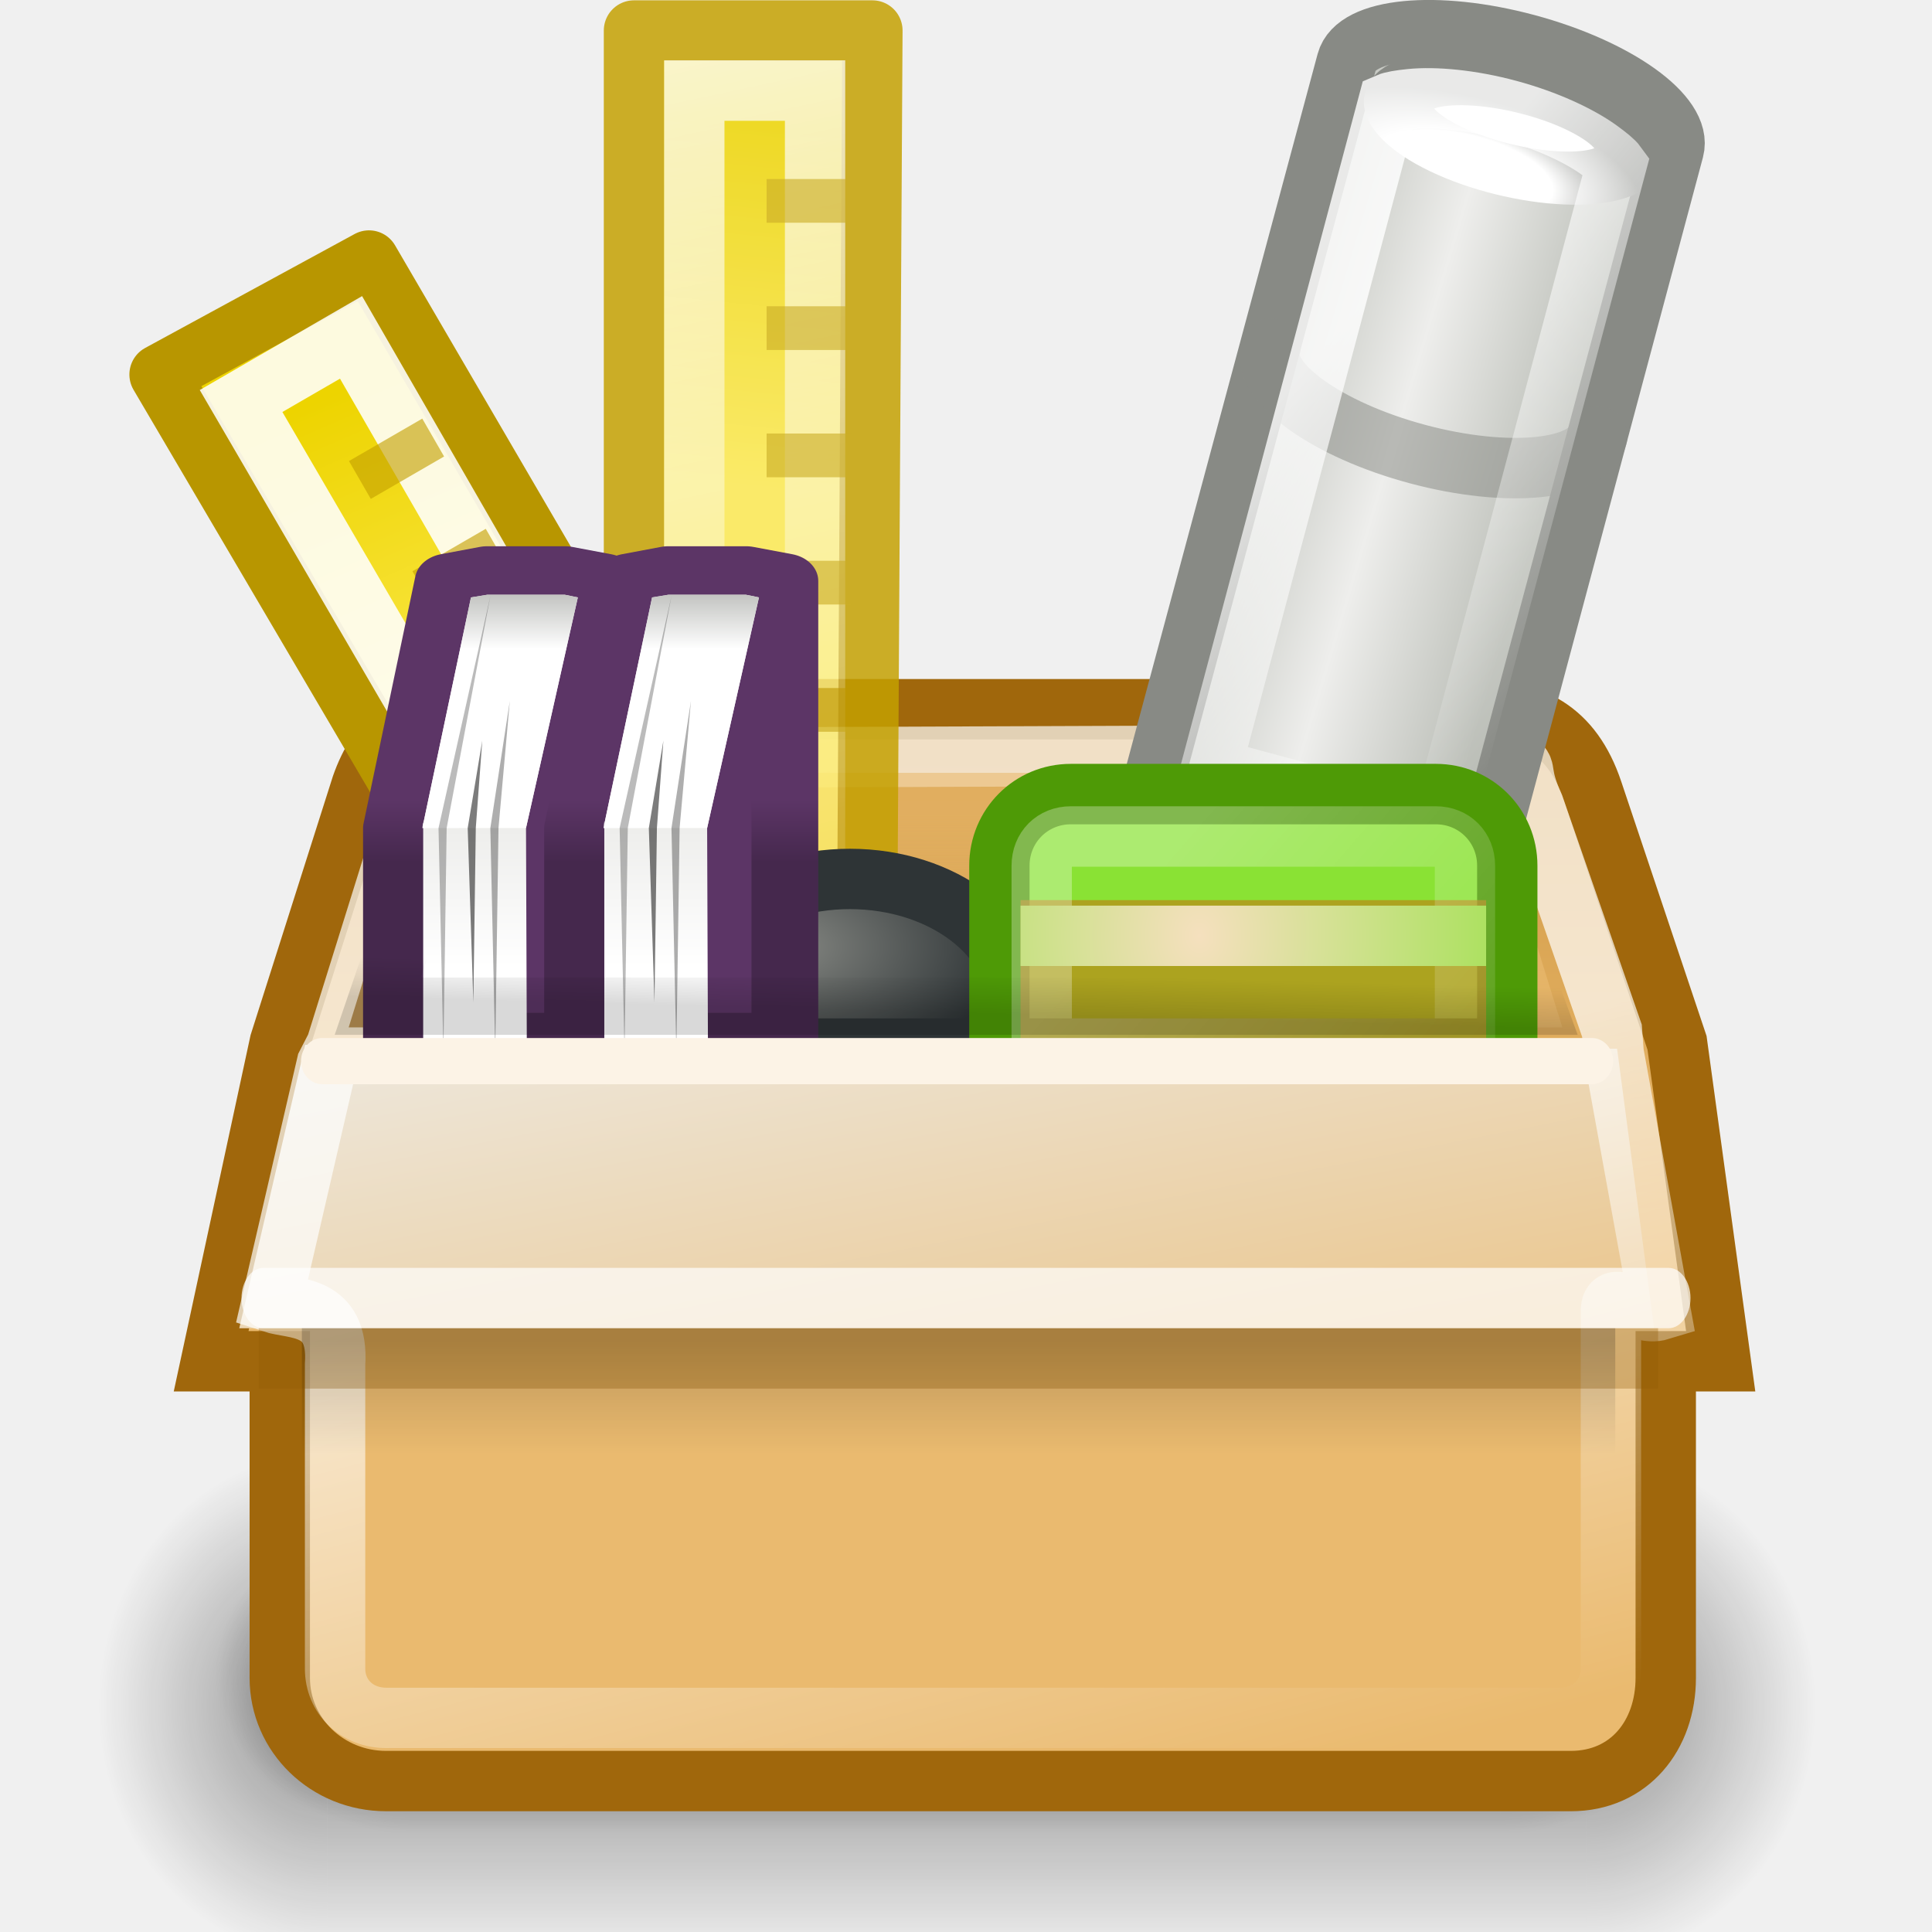
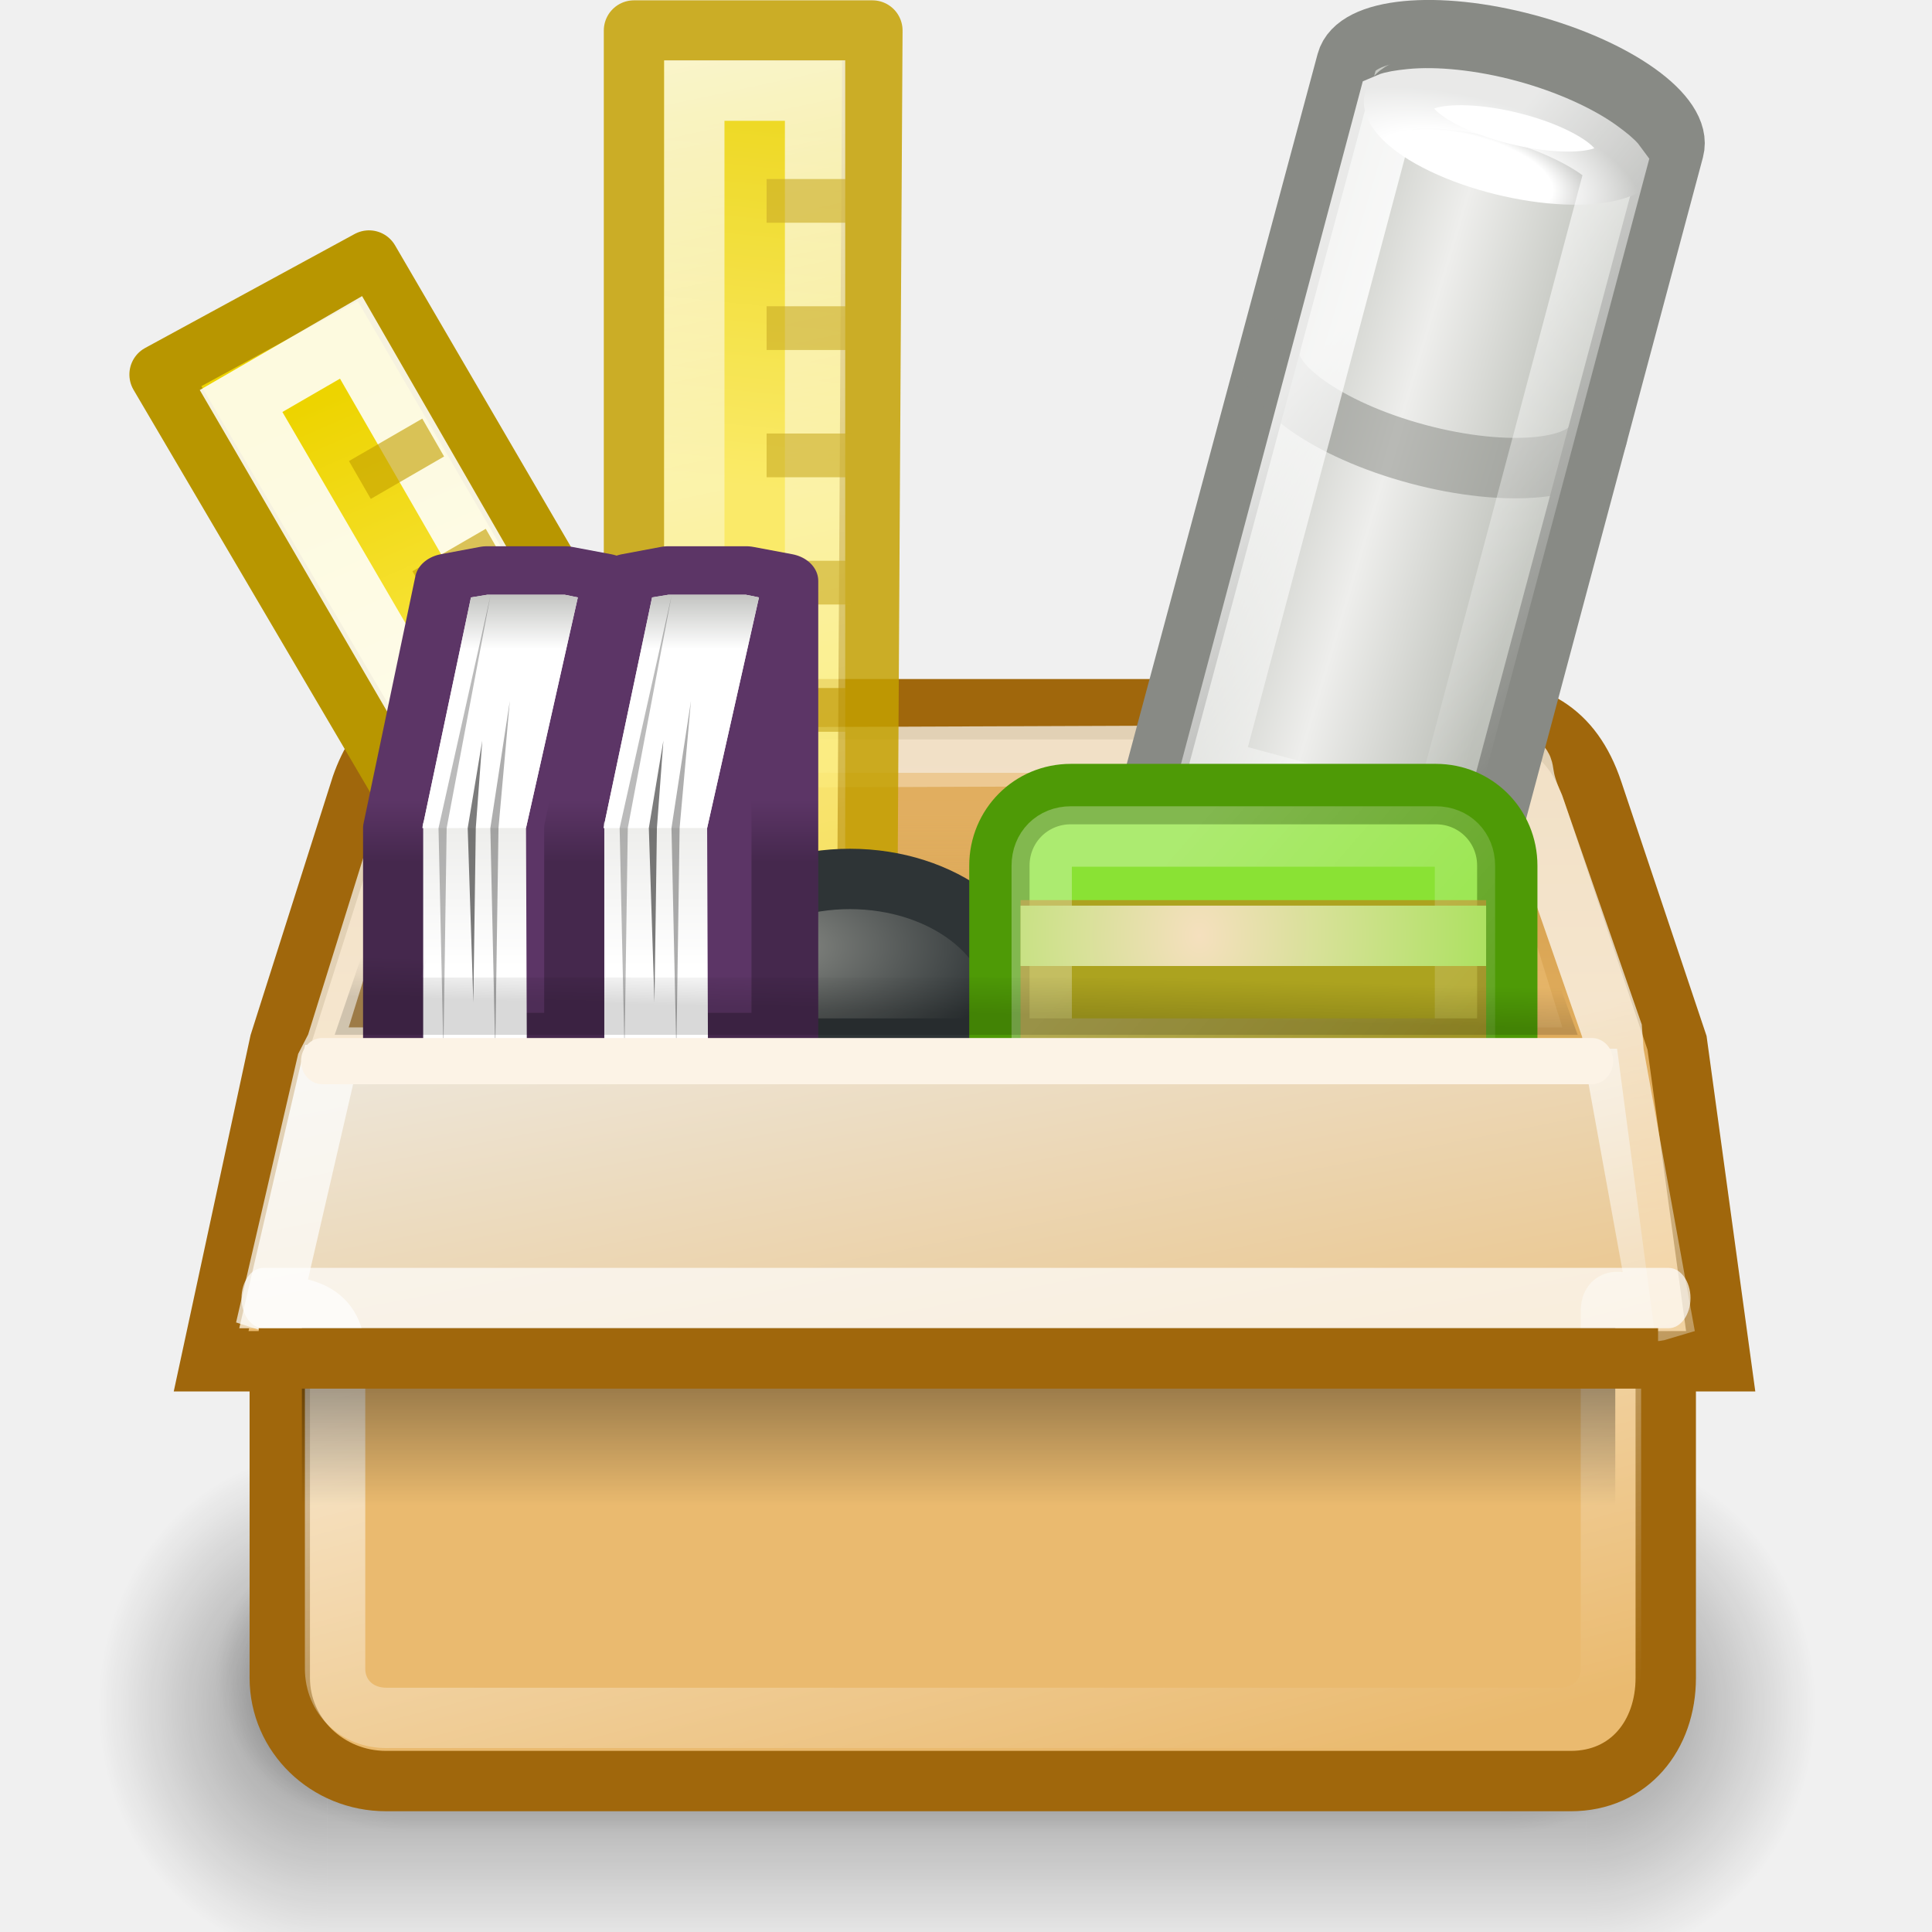
<svg xmlns="http://www.w3.org/2000/svg" xmlns:xlink="http://www.w3.org/1999/xlink" id="svg2963" height="32" width="32" version="1.0">
  <defs id="defs3">
    <linearGradient id="linearGradient2394">
      <stop id="stop2396" offset="0" style="stop-color:#5c3566;stop-opacity:1" />
      <stop id="stop2398" offset="1" style="stop-color:#45284d;stop-opacity:1;" />
-     </linearGradient>
-     <linearGradient id="linearGradient2384">
-       <stop style="stop-color:#5c3566;stop-opacity:1;" offset="0" id="stop2386" />
-       <stop style="stop-color:#43274b;stop-opacity:1;" offset="1" id="stop2388" />
    </linearGradient>
    <linearGradient id="linearGradient3938">
      <stop style="stop-color:#ffffff;stop-opacity:1;" offset="0" id="stop3940" />
      <stop style="stop-color:#ffffff;stop-opacity:0;" offset="1" id="stop3942" />
    </linearGradient>
    <linearGradient id="linearGradient3919">
      <stop style="stop-color:#ffffff;stop-opacity:1;" offset="0" id="stop3921" />
      <stop style="stop-color:#ffffff;stop-opacity:0;" offset="1" id="stop3923" />
    </linearGradient>
    <linearGradient id="linearGradient3887">
      <stop style="stop-color:#edd400;stop-opacity:1;" offset="0" id="stop3889" />
      <stop style="stop-color:#fce94f;stop-opacity:1" offset="1" id="stop3891" />
    </linearGradient>
    <linearGradient id="linearGradient3800">
      <stop id="stop3802" offset="0" style="stop-color:#babdb6;stop-opacity:1" />
      <stop style="stop-color:#eeeeec;stop-opacity:1;" offset="0.5" id="stop3804" />
      <stop id="stop3806" offset="1" style="stop-color:#babdb6;stop-opacity:1" />
    </linearGradient>
    <linearGradient id="linearGradient3792">
      <stop id="stop3794" offset="0" style="stop-color:#ffffff;stop-opacity:1" />
      <stop style="stop-color:#ffffff;stop-opacity:1;" offset="0.5" id="stop3796" />
      <stop id="stop3798" offset="1" style="stop-color:#888a85;stop-opacity:1" />
    </linearGradient>
    <linearGradient id="linearGradient3786">
      <stop id="stop3788" offset="0" style="stop-color:#888a85;stop-opacity:1" />
      <stop id="stop3790" offset="1" style="stop-color:#2e3436;stop-opacity:1" />
    </linearGradient>
    <linearGradient id="linearGradient3683">
      <stop style="stop-color:#000000;stop-opacity:1;" offset="0" id="stop3686" />
      <stop style="stop-color:#000000;stop-opacity:0;" offset="1" id="stop3688" />
    </linearGradient>
    <linearGradient id="linearGradient3666">
      <stop style="stop-color:#eeeeec;stop-opacity:1;" offset="0" id="stop3668" />
      <stop style="stop-color:#e9b96e;stop-opacity:1" offset="1" id="stop3670" />
    </linearGradient>
    <linearGradient id="linearGradient3622">
      <stop style="stop-color:#ffffff;stop-opacity:1;" offset="0" id="stop3624" />
      <stop style="stop-color:#ffffff;stop-opacity:0;" offset="1" id="stop3626" />
    </linearGradient>
-     <linearGradient id="linearGradient3570">
-       <stop style="stop-color:#729fcf;stop-opacity:1;" offset="0" id="stop3572" />
-       <stop style="stop-color:#3465a4;stop-opacity:1" offset="1" id="stop3574" />
-     </linearGradient>
-     <linearGradient id="linearGradient3551">
-       <stop id="stop3553" offset="0" style="stop-color:#ffffff;stop-opacity:1;" />
-       <stop id="stop3555" offset="1" style="stop-color:#888a85;stop-opacity:1" />
-     </linearGradient>
    <linearGradient id="linearGradient3539">
      <stop style="stop-color:#ffffff;stop-opacity:1;" offset="0" id="stop3541" />
      <stop style="stop-color:#888a85;stop-opacity:1" offset="1" id="stop3543" />
    </linearGradient>
    <linearGradient id="linearGradient3517">
      <stop style="stop-color:#ffffff;stop-opacity:1;" offset="0" id="stop3519" />
      <stop style="stop-color:#eeeeec;stop-opacity:1" offset="1" id="stop3521" />
    </linearGradient>
    <linearGradient id="linearGradient3470">
      <stop style="stop-color:#f5e0be;stop-opacity:1" offset="0" id="stop3472" />
      <stop style="stop-color:#8ae234;stop-opacity:1" offset="1" id="stop3474" />
    </linearGradient>
    <linearGradient id="linearGradient3452">
      <stop style="stop-color:#ffffff;stop-opacity:1;" offset="0" id="stop3454" />
      <stop style="stop-color:#ffffff;stop-opacity:0;" offset="1" id="stop3456" />
-     </linearGradient>
-     <linearGradient id="linearGradient3295">
-       <stop style="stop-color:#ffffff;stop-opacity:1" offset="0" id="stop3297" />
-       <stop id="stop3313" offset="0.5" style="stop-color:#ffffff;stop-opacity:1;" />
-       <stop style="stop-color:#c4a000;stop-opacity:1" offset="1" id="stop3299" />
-     </linearGradient>
-     <linearGradient id="linearGradient3285">
-       <stop style="stop-color:#fce94f;stop-opacity:1" offset="0" id="stop3287" />
-       <stop id="stop3293" offset="0.5" style="stop-color:#eeeeec;stop-opacity:1;" />
-       <stop style="stop-color:#edd400;stop-opacity:1" offset="1" id="stop3289" />
    </linearGradient>
    <linearGradient id="linearGradient3270">
      <stop style="stop-color:#e9b96e;stop-opacity:1;" offset="0" id="stop3272" />
      <stop style="stop-color:#e9b96e;stop-opacity:0;" offset="1" id="stop3274" />
    </linearGradient>
    <linearGradient id="linearGradient3264">
      <stop style="stop-color:#e9b96e;stop-opacity:1" offset="0" id="stop3266" />
      <stop style="stop-color:#e9b96e;stop-opacity:0" offset="1" id="stop3268" />
    </linearGradient>
    <linearGradient id="linearGradient3251">
      <stop id="stop3253" offset="0" style="stop-color:#8f5902;stop-opacity:1" />
      <stop id="stop3255" offset="1" style="stop-color:#8f5902;stop-opacity:0" />
    </linearGradient>
    <linearGradient id="linearGradient3243">
      <stop style="stop-color:#000000;stop-opacity:1;" offset="0" id="stop3245" />
      <stop style="stop-color:#000000;stop-opacity:0" offset="1" id="stop3247" />
    </linearGradient>
-     <linearGradient id="linearGradient3194">
-       <stop style="stop-color:#ffffff;stop-opacity:1;" offset="0" id="stop3196" />
-       <stop style="stop-color:#ffffff;stop-opacity:0;" offset="1" id="stop3198" />
-     </linearGradient>
    <linearGradient id="linearGradient3703">
      <stop style="stop-color:black;stop-opacity:0;" offset="0" id="stop3705" />
      <stop id="stop3711" offset="0.5" style="stop-color:black;stop-opacity:1;" />
      <stop style="stop-color:black;stop-opacity:0;" offset="1" id="stop3707" />
    </linearGradient>
    <linearGradient id="linearGradient3681">
      <stop style="stop-color:black;stop-opacity:1;" offset="0" id="stop3683" />
      <stop style="stop-color:black;stop-opacity:0;" offset="1" id="stop3685" />
    </linearGradient>
    <linearGradient id="linearGradient4210">
      <stop id="stop4212" offset="0" style="stop-color:#eaba6f;stop-opacity:1;" />
      <stop id="stop4214" offset="1" style="stop-color:#b97a1b;stop-opacity:1;" />
    </linearGradient>
-     <linearGradient xlink:href="#linearGradient4210" id="linearGradient3845" gradientUnits="userSpaceOnUse" gradientTransform="matrix(1.001853,0,0,1.341244,-80.01382,-8.988076)" x1="31.179" y1="34.967" x2="26.238" y2="6.599" />
-     <radialGradient xlink:href="#linearGradient3681" id="radialGradient3718" gradientUnits="userSpaceOnUse" gradientTransform="matrix(0.990017,0,0,1.1,32.1147,-5.15)" cx="5" cy="41.5" fx="5" fy="41.5" r="5" />
-     <radialGradient xlink:href="#linearGradient3681" id="radialGradient3720" gradientUnits="userSpaceOnUse" gradientTransform="matrix(0.99001,0,0,1.1,-14.88523,-86.15)" cx="5" cy="41.5" fx="5" fy="41.5" r="5" />
-     <linearGradient xlink:href="#linearGradient3703" id="linearGradient3722" gradientUnits="userSpaceOnUse" x1="17.554" y1="46" x2="17.554" y2="35" gradientTransform="matrix(1.179548,0,0,1,-4.219389,0)" />
-     <linearGradient xlink:href="#linearGradient3194" id="linearGradient3203" gradientUnits="userSpaceOnUse" x1="30.748" y1="22.669" x2="33.886" y2="45.421" gradientTransform="translate(-80,0)" />
-     <linearGradient xlink:href="#linearGradient3251" id="linearGradient3227" x1="10.749" y1="21.5" x2="12.11" y2="21.5" gradientUnits="userSpaceOnUse" gradientTransform="matrix(1,0,0,-1,-80,48)" />
-     <linearGradient xlink:href="#linearGradient3243" id="linearGradient3249" x1="20.781" y1="24.594" x2="20.812" y2="23.531" gradientUnits="userSpaceOnUse" />
-     <linearGradient xlink:href="#linearGradient3264" id="linearGradient3262" gradientUnits="userSpaceOnUse" gradientTransform="matrix(-1,0,0,-1,-33.07387,48)" x1="11.124" y1="21.562" x2="13.168" y2="21.562" />
-     <linearGradient xlink:href="#linearGradient3270" id="linearGradient3276" x1="22.188" y1="20" x2="22.188" y2="24.08" gradientUnits="userSpaceOnUse" gradientTransform="translate(-80,0)" />
-     <radialGradient xlink:href="#linearGradient3295" id="radialGradient3429" gradientUnits="userSpaceOnUse" gradientTransform="matrix(1.35669,0,0,0.7525334,-11.15165,1.004063)" cx="31.264" cy="12.943" fx="31.264" fy="12.943" r="4.556" />
-     <linearGradient xlink:href="#linearGradient3285" id="linearGradient3436" gradientUnits="userSpaceOnUse" gradientTransform="matrix(1,0,0,-1,0,48)" x1="28" y1="15.5" x2="35.258" y2="15.5" />
-     <linearGradient xlink:href="#linearGradient3452" id="linearGradient3458" x1="28.594" y1="20.875" x2="38.531" y2="29.5" gradientUnits="userSpaceOnUse" />
-     <radialGradient xlink:href="#linearGradient3470" id="radialGradient3476" cx="27.233" cy="22.5" fx="27.233" fy="22.5" r="7" gradientTransform="matrix(1.83989,0,0,1.25316,-102.7308,-5.696102)" gradientUnits="userSpaceOnUse" />
-     <linearGradient xlink:href="#linearGradient3517" id="linearGradient3523" x1="2.052" y1="23.776" x2="2.052" y2="20.549" gradientUnits="userSpaceOnUse" gradientTransform="translate(-70,0)" />
-     <linearGradient xlink:href="#linearGradient3517" id="linearGradient3537" gradientUnits="userSpaceOnUse" gradientTransform="translate(-67,0)" x1="2.052" y1="23.776" x2="2.052" y2="20.549" />
-     <linearGradient xlink:href="#linearGradient3539" id="linearGradient3545" x1="12.812" y1="16.279" x2="12.812" y2="13.742" gradientUnits="userSpaceOnUse" gradientTransform="translate(-80,0)" />
-     <linearGradient xlink:href="#linearGradient3551" id="linearGradient3549" gradientUnits="userSpaceOnUse" x1="12.5" y1="16.248" x2="12.5" y2="13.748" gradientTransform="translate(-77,0)" />
-     <radialGradient xlink:href="#linearGradient3570" id="radialGradient3576" cx="19.219" cy="22.255" fx="19.219" fy="22.255" r="4.469" gradientTransform="matrix(1.22665,0,0,0.6587882,-84.35593,8.43853)" gradientUnits="userSpaceOnUse" />
    <linearGradient xlink:href="#linearGradient3666" id="linearGradient3672" x1="66.84" y1="18.675" x2="71.562" y2="40.006" gradientUnits="userSpaceOnUse" gradientTransform="matrix(0.7010246,0,0,0.6175853,-28.66311,1.619688)" />
-     <linearGradient xlink:href="#linearGradient3683" id="linearGradient3690" x1="18.938" y1="33.375" x2="18.938" y2="36.755" gradientUnits="userSpaceOnUse" gradientTransform="matrix(0.7010246,0,0,0.5555555,-0.5862902,3.666667)" />
+     <linearGradient xlink:href="#linearGradient3683" id="linearGradient3690" x1="18.938" y1="34.642" x2="18.938" y2="38.288" gradientUnits="userSpaceOnUse" gradientTransform="matrix(0.7010246,0,0,0.5555555,-0.5862902,3.666667)" />
    <linearGradient xlink:href="#linearGradient3270" id="linearGradient3734" gradientUnits="userSpaceOnUse" x1="22.188" y1="20" x2="22.188" y2="24.08" gradientTransform="matrix(0.7010246,0,0,0.7025764,-0.6221211,-0.5478251)" />
    <linearGradient xlink:href="#linearGradient3251" id="linearGradient3736" gradientUnits="userSpaceOnUse" gradientTransform="matrix(0.7010246,0,0,-0.7025764,-0.6221211,33.17584)" x1="10.749" y1="21.5" x2="12.11" y2="21.5" />
    <linearGradient xlink:href="#linearGradient3264" id="linearGradient3738" gradientUnits="userSpaceOnUse" gradientTransform="matrix(-0.7010246,0,0,-0.7025764,32.27425,33.17584)" x1="11.124" y1="21.562" x2="13.168" y2="21.562" />
    <radialGradient xlink:href="#linearGradient3786" id="radialGradient3740" gradientUnits="userSpaceOnUse" gradientTransform="matrix(0.8599118,0,0,0.462849,-3.675735,5.380887)" cx="19.219" cy="22.255" fx="19.219" fy="22.255" r="4.469" />
    <linearGradient xlink:href="#linearGradient3452" id="linearGradient3746" gradientUnits="userSpaceOnUse" x1="28.594" y1="20.875" x2="38.531" y2="29.5" />
    <linearGradient xlink:href="#linearGradient3243" id="linearGradient3756" gradientUnits="userSpaceOnUse" x1="20.781" y1="24.594" x2="20.812" y2="23.531" />
    <radialGradient xlink:href="#linearGradient3681" id="radialGradient3768" gradientUnits="userSpaceOnUse" gradientTransform="matrix(0.990017,0,0,1.1,32.1147,-5.15)" cx="5" cy="41.5" fx="5" fy="41.5" r="5" />
    <radialGradient xlink:href="#linearGradient3681" id="radialGradient3770" gradientUnits="userSpaceOnUse" gradientTransform="matrix(0.99001,0,0,1.1,-14.88523,-86.15)" cx="5" cy="41.5" fx="5" fy="41.5" r="5" />
    <linearGradient xlink:href="#linearGradient3703" id="linearGradient3772" gradientUnits="userSpaceOnUse" gradientTransform="matrix(1.179548,0,0,1,-4.219389,0)" x1="17.554" y1="46" x2="17.554" y2="35" />
    <linearGradient xlink:href="#linearGradient4210" id="linearGradient3779" gradientUnits="userSpaceOnUse" gradientTransform="matrix(0.7238521,0,0,-0.9524299,-0.7717877,39.78812)" x1="17.38" y1="20.096" x2="17.38" y2="37.447" />
    <linearGradient xlink:href="#linearGradient3887" id="linearGradient3893" x1="13.896" y1="4.666" x2="12.92" y2="13.139" gradientUnits="userSpaceOnUse" gradientTransform="matrix(1.039642,2.9453594e-4,2.9453589e-4,1.039302,-0.5811145,-0.4714386)" />
    <linearGradient xlink:href="#linearGradient3887" id="linearGradient3917" gradientUnits="userSpaceOnUse" x1="13.896" y1="4.666" x2="12.92" y2="13.139" gradientTransform="matrix(1.126896,0,0,1,-2.093779,0)" />
    <linearGradient xlink:href="#linearGradient3919" id="linearGradient3925" x1="10.812" y1="1.562" x2="16" y2="26.438" gradientUnits="userSpaceOnUse" gradientTransform="matrix(0.9509889,0,0,0.9781718,0.4046436,0.4911354)" />
    <linearGradient xlink:href="#linearGradient3800" id="linearGradient3934" gradientUnits="userSpaceOnUse" gradientTransform="matrix(1,0,0,-1,0,48)" x1="27.617" y1="15.721" x2="35.258" y2="15.5" />
    <radialGradient xlink:href="#linearGradient3792" id="radialGradient3936" gradientUnits="userSpaceOnUse" gradientTransform="matrix(1.35669,0,0,0.7525334,-11.15165,1.004063)" cx="31.264" cy="12.943" fx="31.264" fy="12.943" r="4.556" />
    <linearGradient xlink:href="#linearGradient3938" id="linearGradient3944" x1="27.226" y1="15.131" x2="36.394" y2="19.404" gradientUnits="userSpaceOnUse" gradientTransform="matrix(0.9309537,9.3551665e-4,9.3551666e-4,0.9341944,2.089143,1.073937)" />
    <radialGradient xlink:href="#linearGradient3681" id="radialGradient3341" gradientUnits="userSpaceOnUse" gradientTransform="matrix(0.990017,0,0,1.1,32.1147,-5.15)" cx="5" cy="41.5" fx="5" fy="41.5" r="5" />
    <radialGradient xlink:href="#linearGradient3681" id="radialGradient3343" gradientUnits="userSpaceOnUse" gradientTransform="matrix(0.99001,0,0,1.1,-14.88523,-86.15)" cx="5" cy="41.5" fx="5" fy="41.5" r="5" />
    <linearGradient xlink:href="#linearGradient3703" id="linearGradient3345" gradientUnits="userSpaceOnUse" gradientTransform="matrix(1.179548,0,0,1,-4.219389,0)" x1="17.554" y1="46" x2="17.554" y2="35" />
    <linearGradient xlink:href="#linearGradient3517" id="linearGradient2403" gradientUnits="userSpaceOnUse" gradientTransform="translate(13,0)" x1="2.052" y1="23.776" x2="2.052" y2="20.549" />
    <linearGradient xlink:href="#linearGradient3539" id="linearGradient2405" gradientUnits="userSpaceOnUse" x1="12.812" y1="16.279" x2="12.812" y2="13.742" gradientTransform="translate(3,0)" />
    <radialGradient xlink:href="#linearGradient3470" id="radialGradient2439" gradientUnits="userSpaceOnUse" gradientTransform="matrix(1.445628,0,0,1.783664,-10.14561,-17.29104)" cx="27.233" cy="22.5" fx="27.233" fy="22.5" r="7" />
    <linearGradient xlink:href="#linearGradient2394" id="linearGradient2400" x1="13.562" y1="19.844" x2="13.562" y2="21.312" gradientUnits="userSpaceOnUse" />
    <linearGradient xlink:href="#linearGradient3622" id="linearGradient5809" gradientUnits="userSpaceOnUse" x1="46.43" y1="32.872" x2="50.5" y2="48.125" gradientTransform="matrix(0.7155845,0,0,0.7062409,-29.31202,-0.6787892)" />
    <linearGradient xlink:href="#linearGradient2394" id="linearGradient5826" gradientUnits="userSpaceOnUse" x1="13.562" y1="19.844" x2="13.562" y2="21.312" />
    <linearGradient xlink:href="#linearGradient3517" id="linearGradient5828" gradientUnits="userSpaceOnUse" gradientTransform="translate(13,0)" x1="2.052" y1="23.776" x2="2.052" y2="20.549" />
    <linearGradient xlink:href="#linearGradient3539" id="linearGradient5830" gradientUnits="userSpaceOnUse" gradientTransform="translate(3,0)" x1="12.812" y1="16.279" x2="12.812" y2="13.742" />
  </defs>
  <g id="layer1">
    <g id="g3760" style="opacity:0.417" transform="matrix(0.7685922,0,0,0.7664469,-2.209959,-2.783295)">
      <rect y="35" x="37.065" height="11" width="4.935" id="rect3762" style="opacity:1;fill:url(#radialGradient3768);fill-opacity:1;stroke:none;stroke-width:1;stroke-linecap:round;stroke-linejoin:miter;stroke-miterlimit:4;stroke-dasharray:none;stroke-dashoffset:1.2;stroke-opacity:1" />
      <rect transform="scale(-1,-1)" y="-46" x="-9.935" height="11" width="4.935" id="rect3764" style="opacity:1;fill:url(#radialGradient3770);fill-opacity:1;stroke:none;stroke-width:1;stroke-linecap:round;stroke-linejoin:miter;stroke-miterlimit:4;stroke-dasharray:none;stroke-dashoffset:1.2;stroke-opacity:1" />
      <rect y="35" x="9.935" height="11" width="27.13" id="rect3766" style="opacity:1;fill:url(#linearGradient3772);fill-opacity:1;stroke:none;stroke-width:1;stroke-linecap:round;stroke-linejoin:miter;stroke-miterlimit:4;stroke-dasharray:none;stroke-dashoffset:1.2;stroke-opacity:1" />
    </g>
    <g id="g3333" style="opacity:0.529" transform="matrix(0.6631314,0,0,0.4790294,0.2683693,8.330181)">
      <rect y="35" x="37.065" height="11" width="4.935" id="rect3335" style="opacity:1;fill:url(#radialGradient3341);fill-opacity:1;stroke:none;stroke-width:1;stroke-linecap:round;stroke-linejoin:miter;stroke-miterlimit:4;stroke-dasharray:none;stroke-dashoffset:1.2;stroke-opacity:1" />
      <rect transform="scale(-1,-1)" y="-46" x="-9.935" height="11" width="4.935" id="rect3337" style="opacity:1;fill:url(#radialGradient3343);fill-opacity:1;stroke:none;stroke-width:1;stroke-linecap:round;stroke-linejoin:miter;stroke-miterlimit:4;stroke-dasharray:none;stroke-dashoffset:1.2;stroke-opacity:1" />
      <rect y="35" x="9.935" height="11" width="27.13" id="rect3339" style="opacity:1;fill:url(#linearGradient3345);fill-opacity:1;stroke:none;stroke-width:1;stroke-linecap:round;stroke-linejoin:miter;stroke-miterlimit:4;stroke-dasharray:none;stroke-dashoffset:1.2;stroke-opacity:1" />
    </g>
    <path style="color:#000000;fill:url(#linearGradient3779);fill-opacity:1;fill-rule:nonzero;stroke:#a0670c;stroke-width:1;stroke-linecap:butt;stroke-linejoin:miter;marker:none;marker-start:none;marker-mid:none;marker-end:none;stroke-miterlimit:4;stroke-dashoffset:0;stroke-opacity:1;visibility:visible;display:block;overflow:visible" d="M 7.75,11.747 C 6.778,11.747 6.261,12.241 5.989,13.012 L 4.634,17.273 L 3.497,22.547 L 4.634,22.547 L 4.634,27.791 C 4.634,28.741 5.423,29.5 6.396,29.5 L 26.016,29.5 C 26.988,29.5 27.59,28.741 27.59,27.791 L 27.59,22.547 L 28.5,22.547 L 27.777,17.273 L 26.378,13.101 C 26.037,12.086 25.363,11.747 24.391,11.747 L 7.75,11.747 z " id="path3591" />
    <path style="color:#000000;fill:url(#linearGradient3672);fill-opacity:1;fill-rule:nonzero;stroke:none;stroke-width:1;stroke-linecap:butt;stroke-linejoin:miter;marker:none;marker-start:none;marker-mid:none;marker-end:none;stroke-miterlimit:4;stroke-dashoffset:0;stroke-opacity:1;visibility:visible;display:block;overflow:visible" d="M 5.055,17.307 L 3.963,22 L 27.397,22 L 26.784,17.37 L 5.055,17.307 z " id="path3651" />
    <path id="path3606" d="M 7.742,12.563 C 7.414,12.563 7.274,12.63 7.16,12.718 C 7.047,12.806 6.944,12.95 6.847,13.225 L 5.568,17.325 L 5.412,17.628 L 4.5,21.573 C 4.864,21.694 5.618,21.59 5.55,22.601 L 5.55,27.637 C 5.55,28.104 5.908,28.454 6.4,28.454 L 25.833,28.454 C 26.325,28.454 26.682,28.104 26.682,27.637 L 26.682,21.716 C 26.682,21.331 27.128,21.813 27.5,21.699 L 26.727,17.441 L 26.699,17.072 L 25.407,13.353 C 25.155,12.798 25.291,12.744 25.152,12.654 C 25.013,12.565 24.79,12.5 24.414,12.5 L 7.742,12.563 z " style="opacity:0.693;color:#000000;fill:none;fill-opacity:1;fill-rule:nonzero;stroke:url(#linearGradient5809);stroke-width:1;stroke-linecap:butt;stroke-linejoin:miter;marker:none;marker-start:none;marker-mid:none;marker-end:none;stroke-miterlimit:4;stroke-dashoffset:0;stroke-opacity:1;visibility:visible;display:block;overflow:visible" />
    <rect style="opacity:0.693;color:#000000;fill:#ffffff;fill-opacity:1;fill-rule:nonzero;stroke:none;stroke-width:1;stroke-linecap:round;stroke-linejoin:round;marker:none;marker-start:none;marker-mid:none;marker-end:none;stroke-miterlimit:4;stroke-dasharray:none;stroke-dashoffset:0;stroke-opacity:1;visibility:visible;display:inline;overflow:visible;enable-background:accumulate" id="rect3610" width="24" height="1" x="4" y="21" rx="0.364" ry="0.5" />
-     <rect style="opacity:0.314;color:#000000;fill:#8f5902;fill-opacity:1;fill-rule:nonzero;stroke:none;stroke-width:1;stroke-linecap:round;stroke-linejoin:round;marker:none;marker-start:none;marker-mid:none;marker-end:none;stroke-miterlimit:4;stroke-dasharray:none;stroke-dashoffset:0;stroke-opacity:1;visibility:visible;display:inline;overflow:visible;enable-background:accumulate" id="rect3600" width="23.178" height="1" x="4.285" y="22" />
-     <path style="opacity:0.184;color:#000000;fill:url(#linearGradient3690);fill-opacity:1;fill-rule:nonzero;stroke:none;stroke-width:1;stroke-linecap:butt;stroke-linejoin:miter;marker:none;marker-start:none;marker-mid:none;marker-end:none;stroke-miterlimit:4;stroke-dashoffset:0;stroke-opacity:1;visibility:visible;display:block;overflow:visible" d="M 5,22 L 5,25.941 C 5,26.533 5.601,27 6.358,27 L 25.395,27 C 26.153,27 26.754,26.533 26.754,25.941 L 26.754,22 L 5,22 z " id="path3678" />
+     <path style="opacity:0.35;color:#000000;fill:url(#linearGradient3690);fill-opacity:1;fill-rule:nonzero;stroke:none;stroke-width:1;stroke-linecap:butt;stroke-linejoin:miter;marker:none;marker-start:none;marker-mid:none;marker-end:none;stroke-miterlimit:4;stroke-dashoffset:0;stroke-opacity:1;visibility:visible;display:block;overflow:visible" d="M 5,22 L 5,25.941 C 5,26.533 5.601,27 6.358,27 L 25.395,27 C 26.153,27 26.754,26.533 26.754,25.941 L 26.754,22 L 5,22 z " id="path3678" />
+     <rect style="opacity:1;color:#000000;fill:#a0670c;fill-opacity:1;fill-rule:nonzero;stroke:none;stroke-width:1;stroke-linecap:round;stroke-linejoin:round;marker:none;marker-start:none;marker-mid:none;marker-end:none;stroke-miterlimit:4;stroke-dasharray:none;stroke-dashoffset:0;stroke-opacity:1;visibility:visible;display:inline;overflow:visible;enable-background:accumulate" id="rect3600" width="23.178" height="1" x="4.285" y="22" />
    <path style="opacity:0.6;color:#000000;fill:url(#linearGradient3734);fill-opacity:1;fill-rule:nonzero;stroke:none;stroke-width:1;stroke-linecap:butt;stroke-linejoin:miter;marker:none;marker-start:none;marker-mid:none;marker-end:none;stroke-miterlimit:4;stroke-dashoffset:0;stroke-opacity:1;visibility:visible;display:block;overflow:visible" d="M 7.637,12.801 C 7.346,12.801 7.253,12.851 7.177,12.911 C 7.1,12.971 7.001,13.099 6.914,13.35 L 5.775,17.017 L 25.885,17.017 L 24.724,13.482 C 24.578,13.117 24.473,13 24.374,12.933 C 24.274,12.866 24.122,12.801 23.782,12.801 L 7.637,12.801 z " id="path3692" />
    <path style="opacity:0.6;color:#000000;fill:url(#linearGradient3736);fill-opacity:1;fill-rule:nonzero;stroke:none;stroke-width:1;stroke-linecap:butt;stroke-linejoin:miter;marker:none;marker-start:none;marker-mid:none;marker-end:none;stroke-miterlimit:4;stroke-dashoffset:0;stroke-opacity:1;visibility:visible;display:block;overflow:visible" d="M 7.637,12.801 C 7.346,12.801 7.253,12.851 7.177,12.911 C 7.1,12.971 7.001,13.099 6.914,13.35 L 5.775,17.017 L 9.192,17.017 L 9.192,12.801 L 7.637,12.801 z " id="path3694" />
    <g id="g3899" transform="matrix(0.7010246,0,0,0.7025764,2.883002,-1.250401)" style="opacity:0.84">
      <path style="color:#000000;fill:url(#linearGradient3917);fill-opacity:1;fill-rule:nonzero;stroke:#c4a000;stroke-width:1.425;stroke-linecap:round;stroke-linejoin:round;marker:none;marker-start:none;marker-mid:none;marker-end:none;stroke-miterlimit:4;stroke-dashoffset:0;stroke-opacity:1;visibility:visible;display:inline;overflow:visible;enable-background:accumulate" d="M 10.866,2.5 L 16.5,2.5 L 16.378,23.438 L 10.866,23.5 L 10.866,2.5 z " id="path3901" />
      <rect y="3.915" x="12.292" height="18.585" width="2.853" id="rect3903" style="opacity:0.805;color:#000000;fill:none;fill-opacity:1;fill-rule:nonzero;stroke:url(#linearGradient3925);stroke-width:1.425;stroke-linecap:round;stroke-linejoin:miter;marker:none;marker-start:none;marker-mid:none;marker-end:none;stroke-miterlimit:4;stroke-dasharray:none;stroke-dashoffset:0;stroke-opacity:1;visibility:visible;display:inline;overflow:visible;enable-background:accumulate" />
      <g id="g3905">
        <rect style="opacity:0.621;color:#000000;fill:#c4a000;fill-opacity:1;fill-rule:nonzero;stroke:none;stroke-width:1;stroke-linecap:round;stroke-linejoin:miter;marker:none;marker-start:none;marker-mid:none;marker-end:none;stroke-miterlimit:4;stroke-dasharray:none;stroke-dashoffset:0;stroke-opacity:1;visibility:visible;display:inline;overflow:visible;enable-background:accumulate" id="rect3907" width="2" height="1.031" x="14" y="6" />
        <rect style="opacity:0.621;color:#000000;fill:#c4a000;fill-opacity:1;fill-rule:nonzero;stroke:none;stroke-width:1;stroke-linecap:round;stroke-linejoin:miter;marker:none;marker-start:none;marker-mid:none;marker-end:none;stroke-miterlimit:4;stroke-dasharray:none;stroke-dashoffset:0;stroke-opacity:1;visibility:visible;display:inline;overflow:visible;enable-background:accumulate" id="rect3909" width="2" height="1.031" x="14" y="9" />
        <rect style="opacity:0.621;color:#000000;fill:#c4a000;fill-opacity:1;fill-rule:nonzero;stroke:none;stroke-width:1;stroke-linecap:round;stroke-linejoin:miter;marker:none;marker-start:none;marker-mid:none;marker-end:none;stroke-miterlimit:4;stroke-dasharray:none;stroke-dashoffset:0;stroke-opacity:1;visibility:visible;display:inline;overflow:visible;enable-background:accumulate" id="rect3911" width="2" height="1.031" x="14" y="12" />
        <rect style="opacity:0.621;color:#000000;fill:#c4a000;fill-opacity:1;fill-rule:nonzero;stroke:none;stroke-width:1;stroke-linecap:round;stroke-linejoin:miter;marker:none;marker-start:none;marker-mid:none;marker-end:none;stroke-miterlimit:4;stroke-dasharray:none;stroke-dashoffset:0;stroke-opacity:1;visibility:visible;display:inline;overflow:visible;enable-background:accumulate" id="rect3913" width="2" height="1.031" x="14" y="15" />
        <rect style="opacity:0.621;color:#000000;fill:#c4a000;fill-opacity:1;fill-rule:nonzero;stroke:none;stroke-width:1;stroke-linecap:round;stroke-linejoin:miter;marker:none;marker-start:none;marker-mid:none;marker-end:none;stroke-miterlimit:4;stroke-dasharray:none;stroke-dashoffset:0;stroke-opacity:1;visibility:visible;display:inline;overflow:visible;enable-background:accumulate" id="rect3915" width="2" height="1.031" x="14" y="18" />
      </g>
    </g>
    <path style="opacity:0.67;color:#000000;fill:url(#linearGradient3738);fill-opacity:1;fill-rule:nonzero;stroke:none;stroke-width:1;stroke-linecap:butt;stroke-linejoin:miter;marker:none;marker-start:none;marker-mid:none;marker-end:none;stroke-miterlimit:4;stroke-dashoffset:0;stroke-opacity:1;visibility:visible;display:block;overflow:visible" d="M 24.015,12.801 C 24.306,12.801 24.399,12.851 24.475,12.911 C 24.552,12.971 24.651,13.099 24.738,13.35 L 25.877,17.017 L 22.46,17.017 L 22.46,12.801 L 24.015,12.801 z " id="path3696" />
    <g id="g3877" transform="matrix(0.6071051,-0.3512881,0.3505122,0.6084489,-4.822619,8.903512)">
      <path style="color:#000000;fill:url(#linearGradient3893);fill-opacity:1;fill-rule:nonzero;stroke:#b89600;stroke-width:1.425;stroke-linecap:round;stroke-linejoin:round;marker:none;marker-start:none;marker-mid:none;marker-end:none;stroke-miterlimit:4;stroke-dashoffset:0;stroke-opacity:1;visibility:visible;display:inline;overflow:visible;enable-background:accumulate" d="M 11.144,1.996 L 16.773,2.144 L 16.889,23.519 L 11.307,20.399 L 11.144,1.996 z " id="rect3846" />
      <path style="opacity:0.875;color:#000000;fill:none;fill-opacity:1;fill-rule:nonzero;stroke:#ffffff;stroke-width:1.425;stroke-linecap:round;stroke-linejoin:miter;marker:none;marker-start:none;marker-mid:none;marker-end:none;stroke-miterlimit:4;stroke-dashoffset:0;stroke-opacity:1;visibility:visible;display:inline;overflow:visible;enable-background:accumulate" d="M 12.5,3.5 L 15.5,3.5 L 15.5,22.5 L 12.588,21.035 L 12.5,3.5 z " id="rect3858" />
      <g id="g3870">
        <rect style="opacity:0.621;color:#000000;fill:#c4a000;fill-opacity:1;fill-rule:nonzero;stroke:none;stroke-width:1;stroke-linecap:round;stroke-linejoin:miter;marker:none;marker-start:none;marker-mid:none;marker-end:none;stroke-miterlimit:4;stroke-dasharray:none;stroke-dashoffset:0;stroke-opacity:1;visibility:visible;display:inline;overflow:visible;enable-background:accumulate" id="rect3860" width="2" height="1.031" x="14" y="6" />
        <rect style="opacity:0.621;color:#000000;fill:#c4a000;fill-opacity:1;fill-rule:nonzero;stroke:none;stroke-width:1;stroke-linecap:round;stroke-linejoin:miter;marker:none;marker-start:none;marker-mid:none;marker-end:none;stroke-miterlimit:4;stroke-dasharray:none;stroke-dashoffset:0;stroke-opacity:1;visibility:visible;display:inline;overflow:visible;enable-background:accumulate" id="rect3862" width="2" height="1.031" x="14" y="9" />
        <rect style="opacity:0.621;color:#000000;fill:#c4a000;fill-opacity:1;fill-rule:nonzero;stroke:none;stroke-width:1;stroke-linecap:round;stroke-linejoin:miter;marker:none;marker-start:none;marker-mid:none;marker-end:none;stroke-miterlimit:4;stroke-dasharray:none;stroke-dashoffset:0;stroke-opacity:1;visibility:visible;display:inline;overflow:visible;enable-background:accumulate" id="rect3864" width="2" height="1.031" x="14" y="12" />
        <rect style="opacity:0.621;color:#000000;fill:#c4a000;fill-opacity:1;fill-rule:nonzero;stroke:none;stroke-width:1;stroke-linecap:round;stroke-linejoin:miter;marker:none;marker-start:none;marker-mid:none;marker-end:none;stroke-miterlimit:4;stroke-dasharray:none;stroke-dashoffset:0;stroke-opacity:1;visibility:visible;display:inline;overflow:visible;enable-background:accumulate" id="rect3866" width="2" height="1.031" x="14" y="15" />
        <rect style="opacity:0.621;color:#000000;fill:#c4a000;fill-opacity:1;fill-rule:nonzero;stroke:none;stroke-width:1;stroke-linecap:round;stroke-linejoin:miter;marker:none;marker-start:none;marker-mid:none;marker-end:none;stroke-miterlimit:4;stroke-dasharray:none;stroke-dashoffset:0;stroke-opacity:1;visibility:visible;display:inline;overflow:visible;enable-background:accumulate" id="rect3868" width="2" height="1.031" x="14" y="18" />
      </g>
    </g>
    <g transform="matrix(0.858436,0,0,0.7025764,-5.02263,-0.6873578)" id="g5812">
      <path style="opacity:1;color:#000000;fill:#5c3566;fill-opacity:1;fill-rule:nonzero;stroke:url(#linearGradient5826);stroke-width:1.288;stroke-linecap:round;stroke-linejoin:round;marker:none;marker-start:none;marker-mid:none;marker-end:none;stroke-miterlimit:4;stroke-dasharray:none;stroke-dashoffset:0;stroke-opacity:1;visibility:visible;display:inline;overflow:visible;enable-background:accumulate" d="M 14.5,14.672 L 13.5,20.5 L 13.5,25.5 L 17.5,25.5 L 17.5,14.672 L 16.75,14.5 L 16,14.5 L 15.25,14.5 L 14.5,14.672 z " id="path5814" />
      <path style="color:#000000;fill:url(#linearGradient5828);fill-opacity:1;fill-rule:nonzero;stroke:none;stroke-width:1;stroke-linecap:round;stroke-linejoin:round;marker:none;marker-start:none;marker-mid:none;marker-end:none;stroke-miterlimit:4;stroke-dashoffset:0;stroke-opacity:1;visibility:visible;display:inline;overflow:visible;enable-background:accumulate" d="M 15.25,15 L 14.938,15.062 L 14,20.5 L 14.016,20.344 L 14.016,25.781 L 16.016,25.773 L 16,20.499 L 17,15.062 L 16.75,15 L 16,15 L 15.25,15 z " id="path5816" />
      <path style="color:#000000;fill:url(#linearGradient5830);fill-opacity:1;fill-rule:nonzero;stroke:none;stroke-width:1;stroke-linecap:round;stroke-linejoin:round;marker:none;marker-start:none;marker-mid:none;marker-end:none;stroke-miterlimit:4;stroke-dashoffset:0;stroke-opacity:1;visibility:visible;display:inline;overflow:visible;enable-background:accumulate" d="M 15.25,15 L 14.938,15.062 L 14,20.5 L 16,20.499 L 17,15.062 L 16.75,15 L 16,15 L 15.25,15 z " id="path5818" />
      <path style="opacity:0.318;fill:#000000;fill-opacity:1;fill-rule:evenodd;stroke:none;stroke-width:1px;stroke-linecap:butt;stroke-linejoin:miter;stroke-opacity:1" d="M 15.688,17.5 L 15.312,20.5 L 15.406,25.781 L 15.469,20.5 L 15.688,17.5 z " id="path5820" />
      <path style="opacity:0.268;fill:#000000;fill-opacity:1;fill-rule:evenodd;stroke:none;stroke-width:1px;stroke-linecap:butt;stroke-linejoin:miter;stroke-opacity:1" d="M 15.312,15.031 L 14.312,20.5 L 14.406,25.781 L 14.469,20.5 L 15.312,15.031 z " id="path5822" />
      <path style="opacity:0.513;fill:#000000;fill-opacity:1;fill-rule:evenodd;stroke:none;stroke-width:1px;stroke-linecap:butt;stroke-linejoin:miter;stroke-opacity:1" d="M 15.156,18.438 L 14.875,20.5 L 14.984,24.609 L 15.031,20.5 L 15.156,18.438 z " id="path5824" />
    </g>
    <path style="opacity:1;color:#000000;fill:url(#radialGradient3740);fill-opacity:1;fill-rule:nonzero;stroke:#2e3436;stroke-width:1;stroke-linecap:round;stroke-linejoin:round;marker:none;marker-start:none;marker-mid:none;marker-end:none;stroke-miterlimit:4;stroke-dasharray:none;stroke-dashoffset:0;stroke-opacity:1;visibility:visible;display:inline;overflow:visible;enable-background:accumulate" d="M 14.077,14.558 C 12.542,14.558 11.295,15.502 11.295,16.665 C 11.295,16.912 11.367,17.148 11.471,17.368 L 16.684,17.368 C 16.787,17.148 16.86,16.912 16.86,16.665 C 16.86,15.502 15.613,14.558 14.077,14.558 z " id="path3698" />
    <g id="g3927" transform="matrix(0.6771378,0.1818401,-0.1814385,0.6786366,5.813595,-9.224194)">
      <g transform="translate(-2,20)" id="g3700">
        <path id="path3702" transform="translate(0,-20)" d="M 32.5,6.5 C 30.292,6.5 28.5,7.172 28.5,8 L 28.475,26.251 L 36.5,25.5 C 36.5,18.953 36.5,11.44 36.5,8 C 36.5,7.172 34.708,6.5 32.5,6.5 z " style="opacity:1;color:#000000;fill:url(#linearGradient3934);fill-opacity:1;fill-rule:nonzero;stroke:#888a85;stroke-width:1.425;stroke-linecap:round;stroke-linejoin:miter;marker:none;marker-start:none;marker-mid:none;marker-end:none;stroke-miterlimit:4;stroke-dasharray:none;stroke-dashoffset:0;stroke-opacity:1;visibility:visible;display:inline;overflow:visible;enable-background:accumulate" />
        <path style="opacity:1;color:#000000;fill:#ffffff;fill-opacity:1;fill-rule:nonzero;stroke:url(#radialGradient3936);stroke-width:2.342;stroke-linecap:round;stroke-linejoin:miter;marker:none;marker-start:none;marker-mid:none;marker-end:none;stroke-miterlimit:4;stroke-dasharray:none;stroke-dashoffset:0;stroke-opacity:1;visibility:visible;display:inline;overflow:visible;enable-background:accumulate" id="path3704" d="M 36.504 8.269 A 4 1.856 0 1 1  28.505,8.269 A 4 1.856 0 1 1  36.504 8.269 z" transform="matrix(0.7006321,-1.3492301e-2,-1.0903425e-2,0.5284256,10.04533,-15.43873)" />
        <path style="opacity:0.529;color:#000000;fill:none;fill-opacity:1;fill-rule:nonzero;stroke:#888a85;stroke-width:1.425;stroke-linecap:round;stroke-linejoin:miter;marker:none;marker-start:none;marker-mid:none;marker-end:none;stroke-miterlimit:4;stroke-dashoffset:0;stroke-opacity:1;visibility:visible;display:inline;overflow:visible;enable-background:accumulate" d="M 36.504,-5 C 36.504,-4.172 34.713,-3.5 32.505,-3.5 C 30.297,-3.5 28.505,-4.172 28.505,-5" id="path3706" />
      </g>
      <path id="path3708" d="M 30.49,8.109 C 29.556,8.108 28.721,8.258 28.192,8.457 C 27.945,8.55 27.772,8.631 27.698,8.69 L 27.714,24.922 L 33.3,24.927 C 33.294,18.951 33.287,11.947 33.284,8.696 C 33.21,8.636 33.036,8.555 32.789,8.462 C 32.259,8.262 31.424,8.11 30.49,8.109 z " style="opacity:0.812;color:#000000;fill:none;fill-opacity:1;fill-rule:nonzero;stroke:url(#linearGradient3944);stroke-width:1.425;stroke-linecap:round;stroke-linejoin:miter;marker:none;marker-start:none;marker-mid:none;marker-end:none;stroke-miterlimit:4;stroke-dasharray:none;stroke-dashoffset:0;stroke-opacity:1;visibility:visible;display:inline;overflow:visible;enable-background:accumulate" />
    </g>
    <g id="g2417" transform="matrix(0.858436,0,0,0.7025764,-2.02263,-0.6873578)">
      <path id="path2387" d="M 14.5,14.672 L 13.5,20.5 L 13.5,25.5 L 17.5,25.5 L 17.5,14.672 L 16.75,14.5 L 16,14.5 L 15.25,14.5 L 14.5,14.672 z " style="opacity:1;color:#000000;fill:#5c3566;fill-opacity:1;fill-rule:nonzero;stroke:url(#linearGradient2400);stroke-width:1.288;stroke-linecap:round;stroke-linejoin:round;marker:none;marker-start:none;marker-mid:none;marker-end:none;stroke-miterlimit:4;stroke-dasharray:none;stroke-dashoffset:0;stroke-opacity:1;visibility:visible;display:inline;overflow:visible;enable-background:accumulate" />
      <path id="path2391" d="M 15.25,15 L 14.938,15.062 L 14,20.5 L 14.016,20.344 L 14.016,25.781 L 16.016,25.773 L 16,20.499 L 17,15.062 L 16.75,15 L 16,15 L 15.25,15 z " style="color:#000000;fill:url(#linearGradient2403);fill-opacity:1;fill-rule:nonzero;stroke:none;stroke-width:1;stroke-linecap:round;stroke-linejoin:round;marker:none;marker-start:none;marker-mid:none;marker-end:none;stroke-miterlimit:4;stroke-dashoffset:0;stroke-opacity:1;visibility:visible;display:inline;overflow:visible;enable-background:accumulate" />
      <path id="path2393" d="M 15.25,15 L 14.938,15.062 L 14,20.5 L 16,20.499 L 17,15.062 L 16.75,15 L 16,15 L 15.25,15 z " style="color:#000000;fill:url(#linearGradient2405);fill-opacity:1;fill-rule:nonzero;stroke:none;stroke-width:1;stroke-linecap:round;stroke-linejoin:round;marker:none;marker-start:none;marker-mid:none;marker-end:none;stroke-miterlimit:4;stroke-dashoffset:0;stroke-opacity:1;visibility:visible;display:inline;overflow:visible;enable-background:accumulate" />
      <path id="path2395" d="M 15.688,17.5 L 15.312,20.5 L 15.406,25.781 L 15.469,20.5 L 15.688,17.5 z " style="opacity:0.318;fill:#000000;fill-opacity:1;fill-rule:evenodd;stroke:none;stroke-width:1px;stroke-linecap:butt;stroke-linejoin:miter;stroke-opacity:1" />
      <path id="path2397" d="M 15.312,15.031 L 14.312,20.5 L 14.406,25.781 L 14.469,20.5 L 15.312,15.031 z " style="opacity:0.268;fill:#000000;fill-opacity:1;fill-rule:evenodd;stroke:none;stroke-width:1px;stroke-linecap:butt;stroke-linejoin:miter;stroke-opacity:1" />
      <path id="path2399" d="M 15.156,18.438 L 14.875,20.5 L 14.984,24.609 L 15.031,20.5 L 15.156,18.438 z " style="opacity:0.513;fill:#000000;fill-opacity:1;fill-rule:evenodd;stroke:none;stroke-width:1px;stroke-linecap:butt;stroke-linejoin:miter;stroke-opacity:1" />
    </g>
    <g id="g2433" transform="matrix(0.7010246,0,0,0.7025764,-0.6221211,-0.5478251)">
      <path id="path3710" d="M 26.188,19.5 C 25.248,19.5 24.5,20.248 24.5,21.188 L 24.5,25.5 L 36.5,25.5 L 36.5,21.188 C 36.5,20.248 35.752,19.5 34.812,19.5 L 26.188,19.5 z " style="opacity:1;color:#000000;fill:#8ae234;fill-opacity:1;fill-rule:nonzero;stroke:#4e9a06;stroke-width:1.425;stroke-linecap:round;stroke-linejoin:miter;marker:none;marker-start:none;marker-mid:none;marker-end:none;stroke-miterlimit:4;stroke-dasharray:none;stroke-dashoffset:0;stroke-opacity:1;visibility:visible;display:inline;overflow:visible;enable-background:accumulate" />
      <rect y="22" x="25" height="4" width="11" id="rect3712" style="opacity:0.625;color:#000000;fill:#c17d11;fill-opacity:1;fill-rule:nonzero;stroke:none;stroke-width:1;stroke-linecap:round;stroke-linejoin:miter;marker:none;marker-start:none;marker-mid:none;marker-end:none;stroke-miterlimit:4;stroke-dasharray:none;stroke-dashoffset:0;stroke-opacity:1;visibility:visible;display:inline;overflow:visible;enable-background:accumulate" />
      <path style="opacity:0.295;color:#000000;fill:none;fill-opacity:1;fill-rule:nonzero;stroke:url(#linearGradient3746);stroke-width:1.425;stroke-linecap:round;stroke-linejoin:miter;marker:none;marker-start:none;marker-mid:none;marker-end:none;stroke-miterlimit:4;stroke-dashoffset:0;stroke-opacity:1;visibility:visible;display:inline;overflow:visible;enable-background:accumulate" d="M 26.188,20.5 C 25.787,20.5 25.5,20.787 25.5,21.188 L 25.5,25.5 L 35.5,25.5 L 35.5,21.188 C 35.5,20.787 35.213,20.5 34.812,20.5 L 26.188,20.5 z " id="path3714" />
      <rect ry="0" rx="0" y="22.13" x="25" height="1.423" width="11" id="rect3716" style="opacity:1;color:#000000;fill:url(#radialGradient2439);fill-opacity:1;fill-rule:nonzero;stroke:none;stroke-width:1;stroke-linecap:round;stroke-linejoin:miter;marker:none;marker-start:none;marker-mid:none;marker-end:none;stroke-miterlimit:4;stroke-dasharray:none;stroke-dashoffset:0;stroke-opacity:1;visibility:visible;display:inline;overflow:visible;enable-background:accumulate" />
    </g>
    <rect style="opacity:1;color:#000000;fill:#fcf3e6;fill-opacity:1;fill-rule:nonzero;stroke:none;stroke-width:1;stroke-linecap:round;stroke-linejoin:miter;marker:none;marker-start:none;marker-mid:none;marker-end:none;stroke-miterlimit:4;stroke-dasharray:none;stroke-dashoffset:0;stroke-opacity:1;visibility:visible;display:inline;overflow:visible;enable-background:accumulate" id="rect3728" width="21.732" height="0.765" x="4.986" y="17.193" rx="0.351" ry="0.382" />
    <path style="opacity:0.15;color:#000000;fill:none;fill-opacity:1;fill-rule:nonzero;stroke:url(#linearGradient3756);stroke-width:1.501;stroke-linecap:butt;stroke-linejoin:miter;marker:none;marker-start:none;marker-mid:none;marker-end:none;stroke-miterlimit:4;stroke-dashoffset:0;stroke-opacity:1;visibility:visible;display:block;overflow:visible" id="path3730" d="M 11.781,19.5 C 11.602,19.5 11.502,19.522 11.469,19.531 C 11.435,19.541 11.467,19.539 11.438,19.562 C 11.432,19.567 11.321,19.642 11.219,19.938 L 9.812,24.5 L 37.125,24.5 L 35.688,20.156 L 35.688,20.125 C 35.514,19.703 35.425,19.627 35.375,19.594 C 35.305,19.547 35.234,19.5 34.812,19.5 L 11.781,19.5 z " transform="matrix(0.7010246,0,0,0.6330593,-0.6221211,1.155345)" />
  </g>
</svg>
